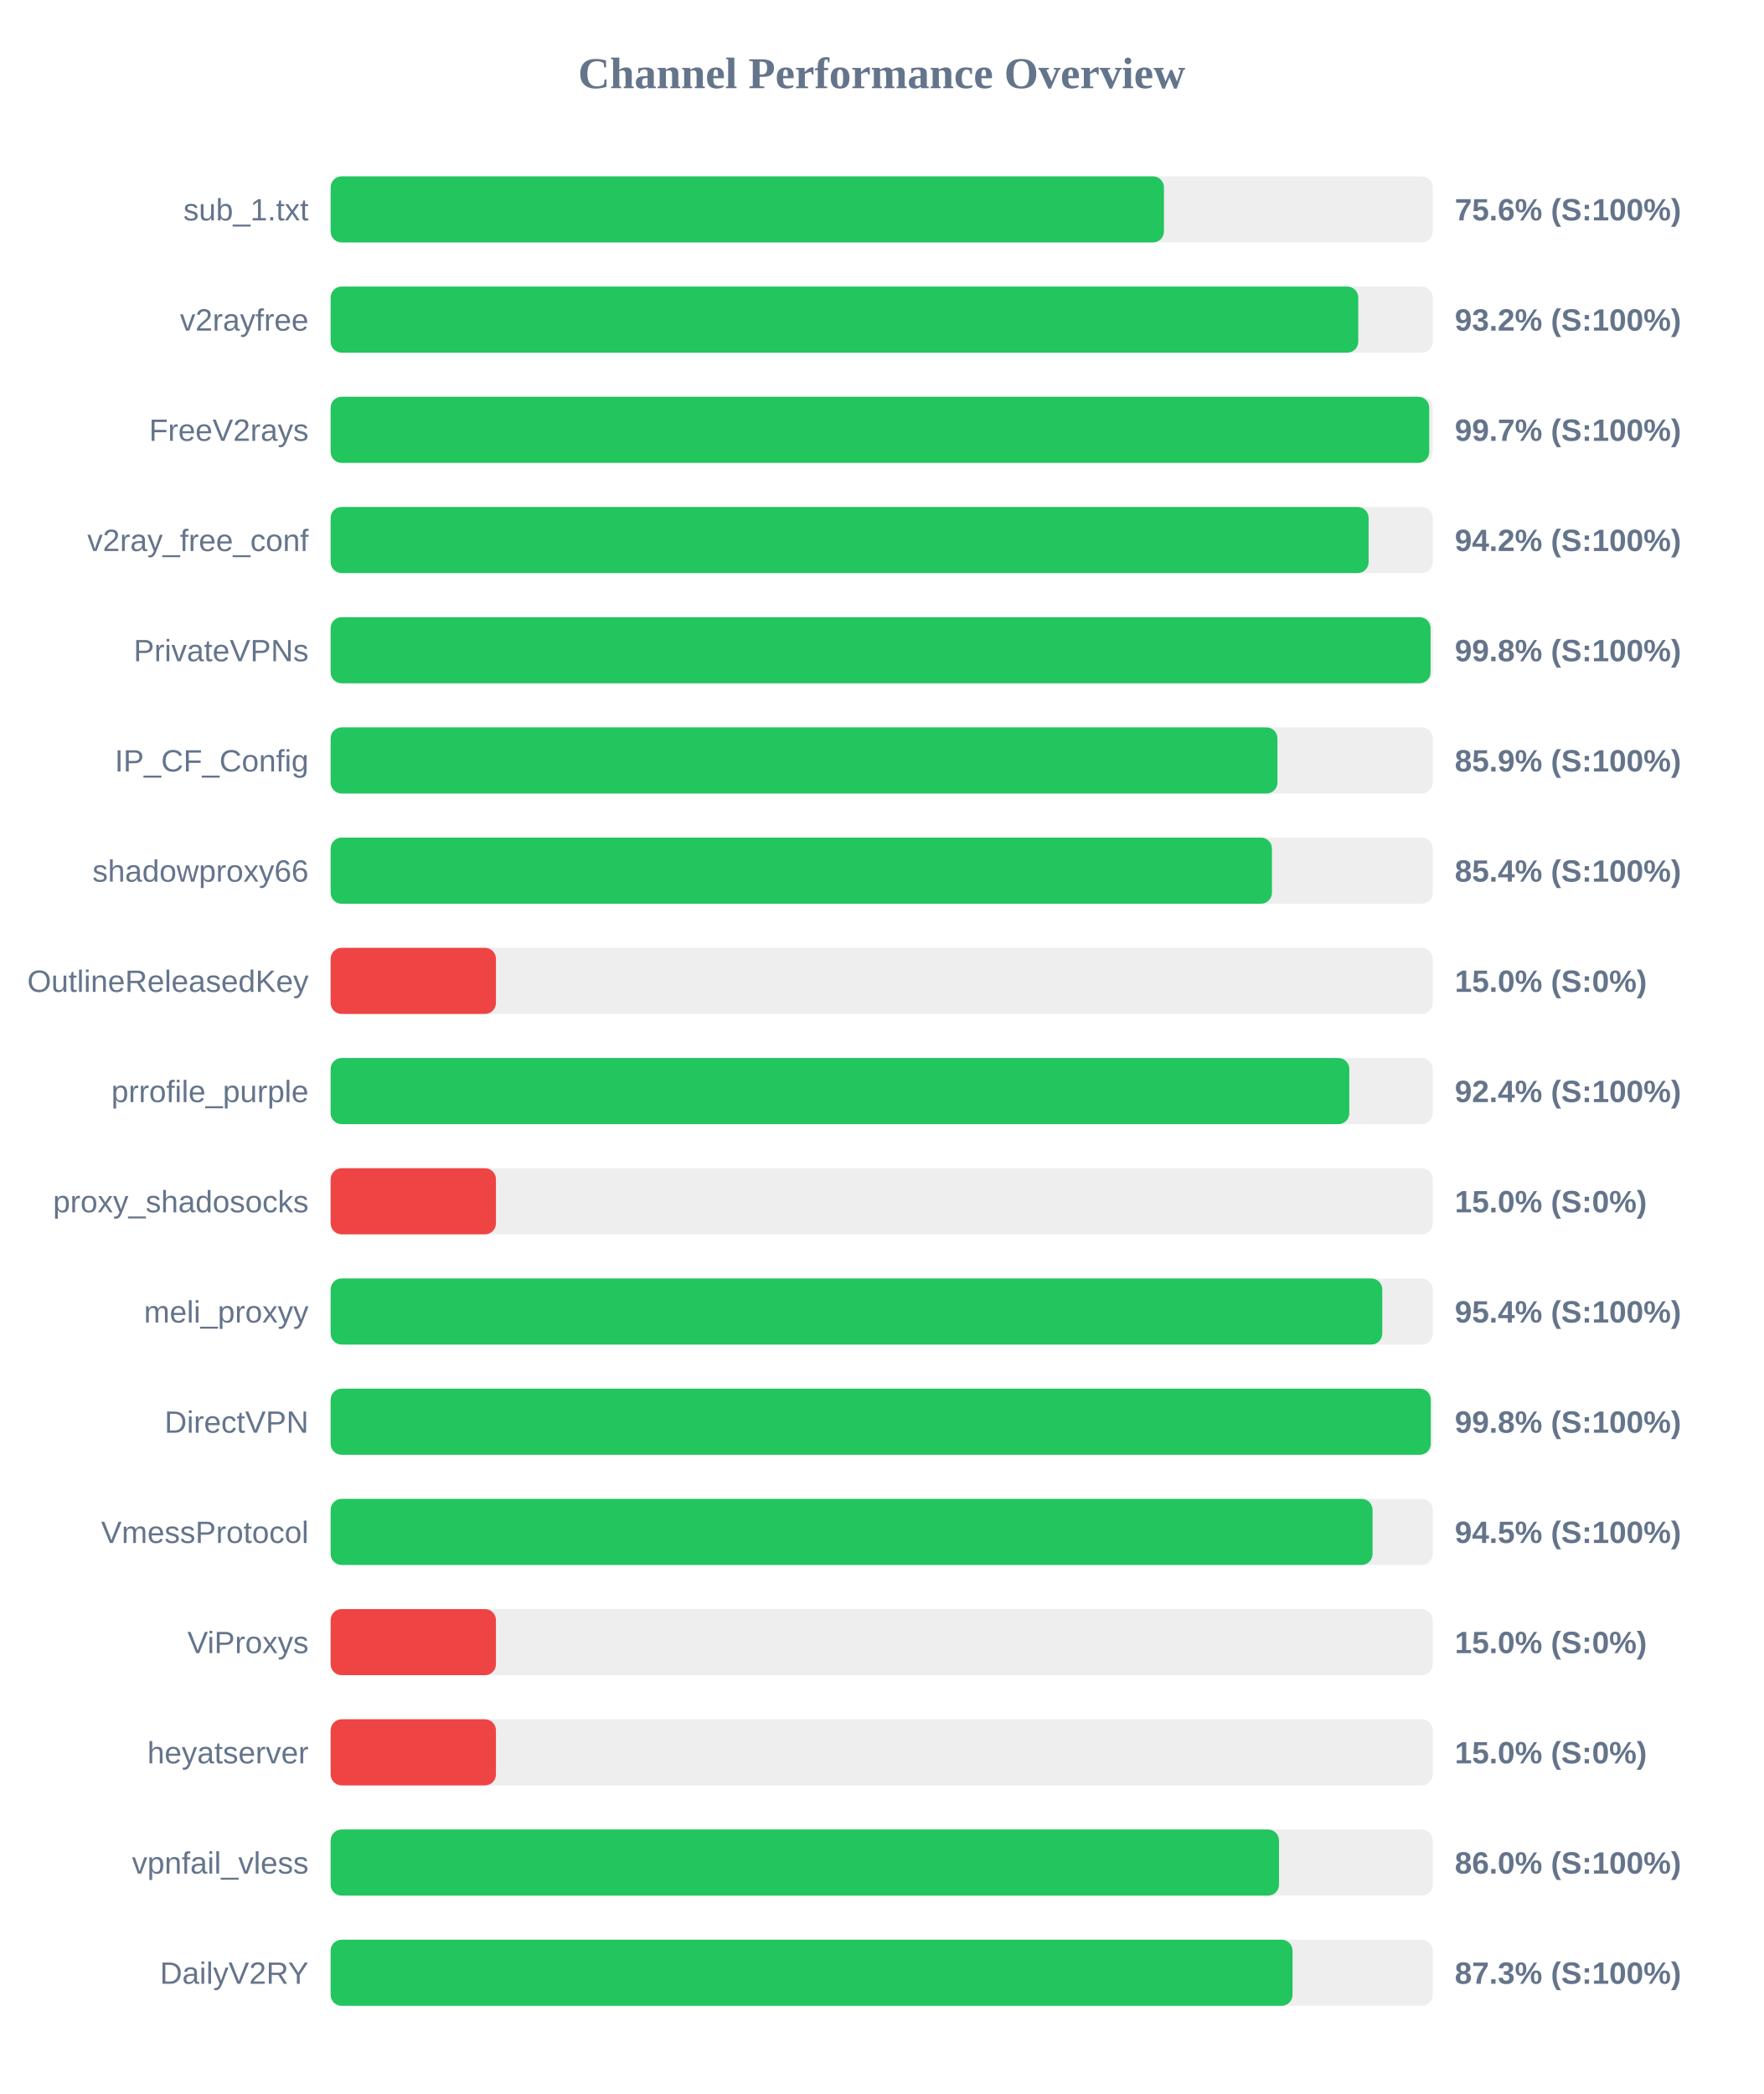
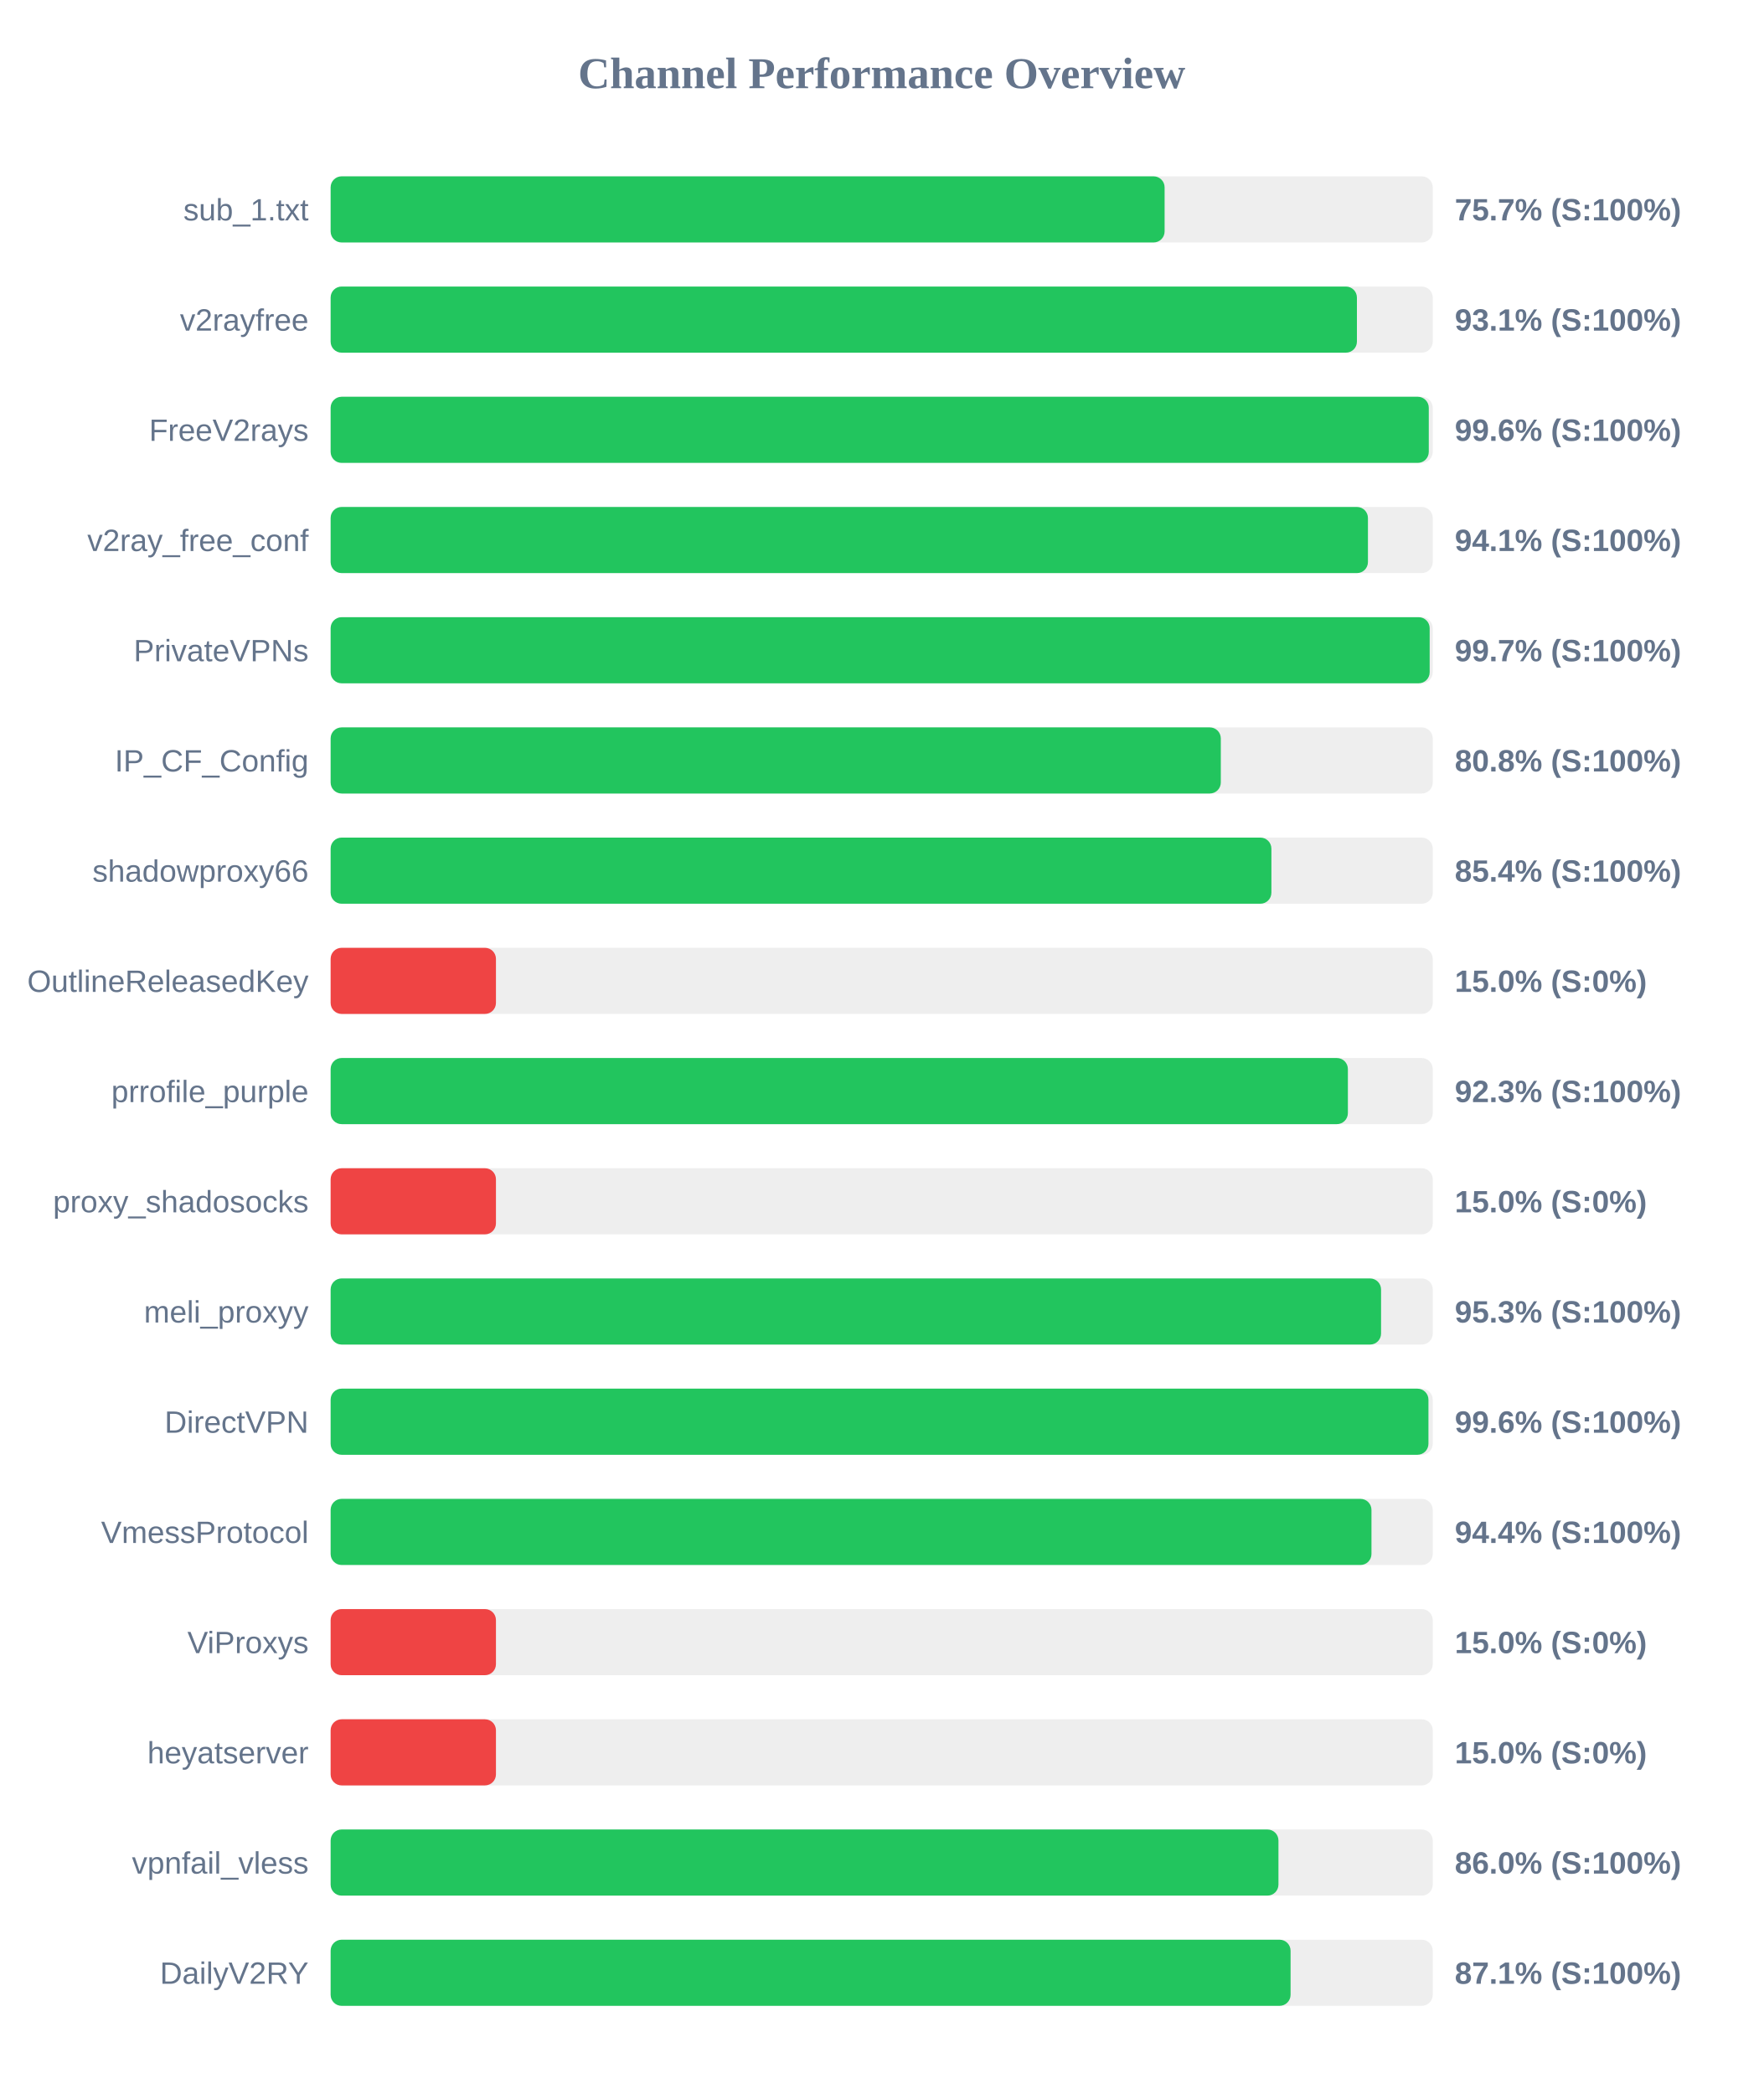
<svg xmlns="http://www.w3.org/2000/svg" width="800" height="950" version="1.1">
  <style>
        .row { font: 14px Arial; fill: #64748b; }
        .score { font: bold 14px Arial; fill: #64748b; }
    </style>
  <text x="400" y="40" text-anchor="middle" font-size="20px" font-weight="bold" fill="#64748b">Channel Performance Overview</text>
  <rect x="150" y="80" width="500" height="30" fill="#eee" rx="5" />
-   <rect x="150" y="80" width="378.05" height="30" fill="#22c55e" rx="5" />
+   <rect x="150" y="80" width="378.35" height="30" fill="#22c55e" rx="5" />
  <text x="140" y="100" text-anchor="end" class="row">sub_1.txt</text>
-   <text x="660" y="100" text-anchor="start" class="score">75.6% (S:100%)</text>
+   <text x="660" y="100" text-anchor="start" class="score">75.7% (S:100%)</text>
  <rect x="150" y="130" width="500" height="30" fill="#eee" rx="5" />
-   <rect x="150" y="130" width="466.2" height="30" fill="#22c55e" rx="5" />
+   <rect x="150" y="130" width="465.6" height="30" fill="#22c55e" rx="5" />
  <text x="140" y="150" text-anchor="end" class="row">v2rayfree</text>
-   <text x="660" y="150" text-anchor="start" class="score">93.2% (S:100%)</text>
+   <text x="660" y="150" text-anchor="start" class="score">93.1% (S:100%)</text>
  <rect x="150" y="180" width="500" height="30" fill="#eee" rx="5" />
-   <rect x="150" y="180" width="498.4" height="30" fill="#22c55e" rx="5" />
+   <rect x="150" y="180" width="498.2" height="30" fill="#22c55e" rx="5" />
  <text x="140" y="200" text-anchor="end" class="row">FreeV2rays</text>
-   <text x="660" y="200" text-anchor="start" class="score">99.7% (S:100%)</text>
+   <text x="660" y="200" text-anchor="start" class="score">99.6% (S:100%)</text>
  <rect x="150" y="230" width="500" height="30" fill="#eee" rx="5" />
-   <rect x="150" y="230" width="470.9" height="30" fill="#22c55e" rx="5" />
+   <rect x="150" y="230" width="470.6" height="30" fill="#22c55e" rx="5" />
  <text x="140" y="250" text-anchor="end" class="row">v2ray_free_conf</text>
-   <text x="660" y="250" text-anchor="start" class="score">94.2% (S:100%)</text>
+   <text x="660" y="250" text-anchor="start" class="score">94.1% (S:100%)</text>
  <rect x="150" y="280" width="500" height="30" fill="#eee" rx="5" />
-   <rect x="150" y="280" width="499.0" height="30" fill="#22c55e" rx="5" />
+   <rect x="150" y="280" width="498.6" height="30" fill="#22c55e" rx="5" />
  <text x="140" y="300" text-anchor="end" class="row">PrivateVPNs</text>
-   <text x="660" y="300" text-anchor="start" class="score">99.8% (S:100%)</text>
+   <text x="660" y="300" text-anchor="start" class="score">99.7% (S:100%)</text>
  <rect x="150" y="330" width="500" height="30" fill="#eee" rx="5" />
-   <rect x="150" y="330" width="429.55" height="30" fill="#22c55e" rx="5" />
+   <rect x="150" y="330" width="403.85" height="30" fill="#22c55e" rx="5" />
  <text x="140" y="350" text-anchor="end" class="row">IP_CF_Config</text>
-   <text x="660" y="350" text-anchor="start" class="score">85.9% (S:100%)</text>
+   <text x="660" y="350" text-anchor="start" class="score">80.8% (S:100%)</text>
  <rect x="150" y="380" width="500" height="30" fill="#eee" rx="5" />
-   <rect x="150" y="380" width="427.05" height="30" fill="#22c55e" rx="5" />
+   <rect x="150" y="380" width="426.8" height="30" fill="#22c55e" rx="5" />
  <text x="140" y="400" text-anchor="end" class="row">shadowproxy66</text>
  <text x="660" y="400" text-anchor="start" class="score">85.4% (S:100%)</text>
  <rect x="150" y="430" width="500" height="30" fill="#eee" rx="5" />
  <rect x="150" y="430" width="75.0" height="30" fill="#ef4444" rx="5" />
  <text x="140" y="450" text-anchor="end" class="row">OutlineReleasedKey</text>
  <text x="660" y="450" text-anchor="start" class="score">15.0% (S:0%)</text>
  <rect x="150" y="480" width="500" height="30" fill="#eee" rx="5" />
-   <rect x="150" y="480" width="462.15" height="30" fill="#22c55e" rx="5" />
+   <rect x="150" y="480" width="461.5" height="30" fill="#22c55e" rx="5" />
  <text x="140" y="500" text-anchor="end" class="row">prrofile_purple</text>
-   <text x="660" y="500" text-anchor="start" class="score">92.4% (S:100%)</text>
+   <text x="660" y="500" text-anchor="start" class="score">92.3% (S:100%)</text>
  <rect x="150" y="530" width="500" height="30" fill="#eee" rx="5" />
  <rect x="150" y="530" width="75.0" height="30" fill="#ef4444" rx="5" />
  <text x="140" y="550" text-anchor="end" class="row">proxy_shadosocks</text>
  <text x="660" y="550" text-anchor="start" class="score">15.0% (S:0%)</text>
  <rect x="150" y="580" width="500" height="30" fill="#eee" rx="5" />
-   <rect x="150" y="580" width="477.1" height="30" fill="#22c55e" rx="5" />
+   <rect x="150" y="580" width="476.55" height="30" fill="#22c55e" rx="5" />
  <text x="140" y="600" text-anchor="end" class="row">meli_proxyy</text>
-   <text x="660" y="600" text-anchor="start" class="score">95.4% (S:100%)</text>
+   <text x="660" y="600" text-anchor="start" class="score">95.3% (S:100%)</text>
  <rect x="150" y="630" width="500" height="30" fill="#eee" rx="5" />
-   <rect x="150" y="630" width="499.1" height="30" fill="#22c55e" rx="5" />
+   <rect x="150" y="630" width="498.05" height="30" fill="#22c55e" rx="5" />
  <text x="140" y="650" text-anchor="end" class="row">DirectVPN</text>
-   <text x="660" y="650" text-anchor="start" class="score">99.8% (S:100%)</text>
+   <text x="660" y="650" text-anchor="start" class="score">99.6% (S:100%)</text>
  <rect x="150" y="680" width="500" height="30" fill="#eee" rx="5" />
-   <rect x="150" y="680" width="472.7" height="30" fill="#22c55e" rx="5" />
+   <rect x="150" y="680" width="472.2" height="30" fill="#22c55e" rx="5" />
  <text x="140" y="700" text-anchor="end" class="row">VmessProtocol</text>
-   <text x="660" y="700" text-anchor="start" class="score">94.5% (S:100%)</text>
+   <text x="660" y="700" text-anchor="start" class="score">94.4% (S:100%)</text>
  <rect x="150" y="730" width="500" height="30" fill="#eee" rx="5" />
  <rect x="150" y="730" width="75.0" height="30" fill="#ef4444" rx="5" />
  <text x="140" y="750" text-anchor="end" class="row">ViProxys</text>
  <text x="660" y="750" text-anchor="start" class="score">15.0% (S:0%)</text>
  <rect x="150" y="780" width="500" height="30" fill="#eee" rx="5" />
  <rect x="150" y="780" width="75.0" height="30" fill="#ef4444" rx="5" />
  <text x="140" y="800" text-anchor="end" class="row">heyatserver</text>
  <text x="660" y="800" text-anchor="start" class="score">15.0% (S:0%)</text>
  <rect x="150" y="830" width="500" height="30" fill="#eee" rx="5" />
-   <rect x="150" y="830" width="430.25" height="30" fill="#22c55e" rx="5" />
+   <rect x="150" y="830" width="430.0" height="30" fill="#22c55e" rx="5" />
  <text x="140" y="850" text-anchor="end" class="row">vpnfail_vless</text>
  <text x="660" y="850" text-anchor="start" class="score">86.0% (S:100%)</text>
  <rect x="150" y="880" width="500" height="30" fill="#eee" rx="5" />
-   <rect x="150" y="880" width="436.4" height="30" fill="#22c55e" rx="5" />
+   <rect x="150" y="880" width="435.5" height="30" fill="#22c55e" rx="5" />
  <text x="140" y="900" text-anchor="end" class="row">DailyV2RY</text>
-   <text x="660" y="900" text-anchor="start" class="score">87.3% (S:100%)</text>
+   <text x="660" y="900" text-anchor="start" class="score">87.1% (S:100%)</text>
</svg>
